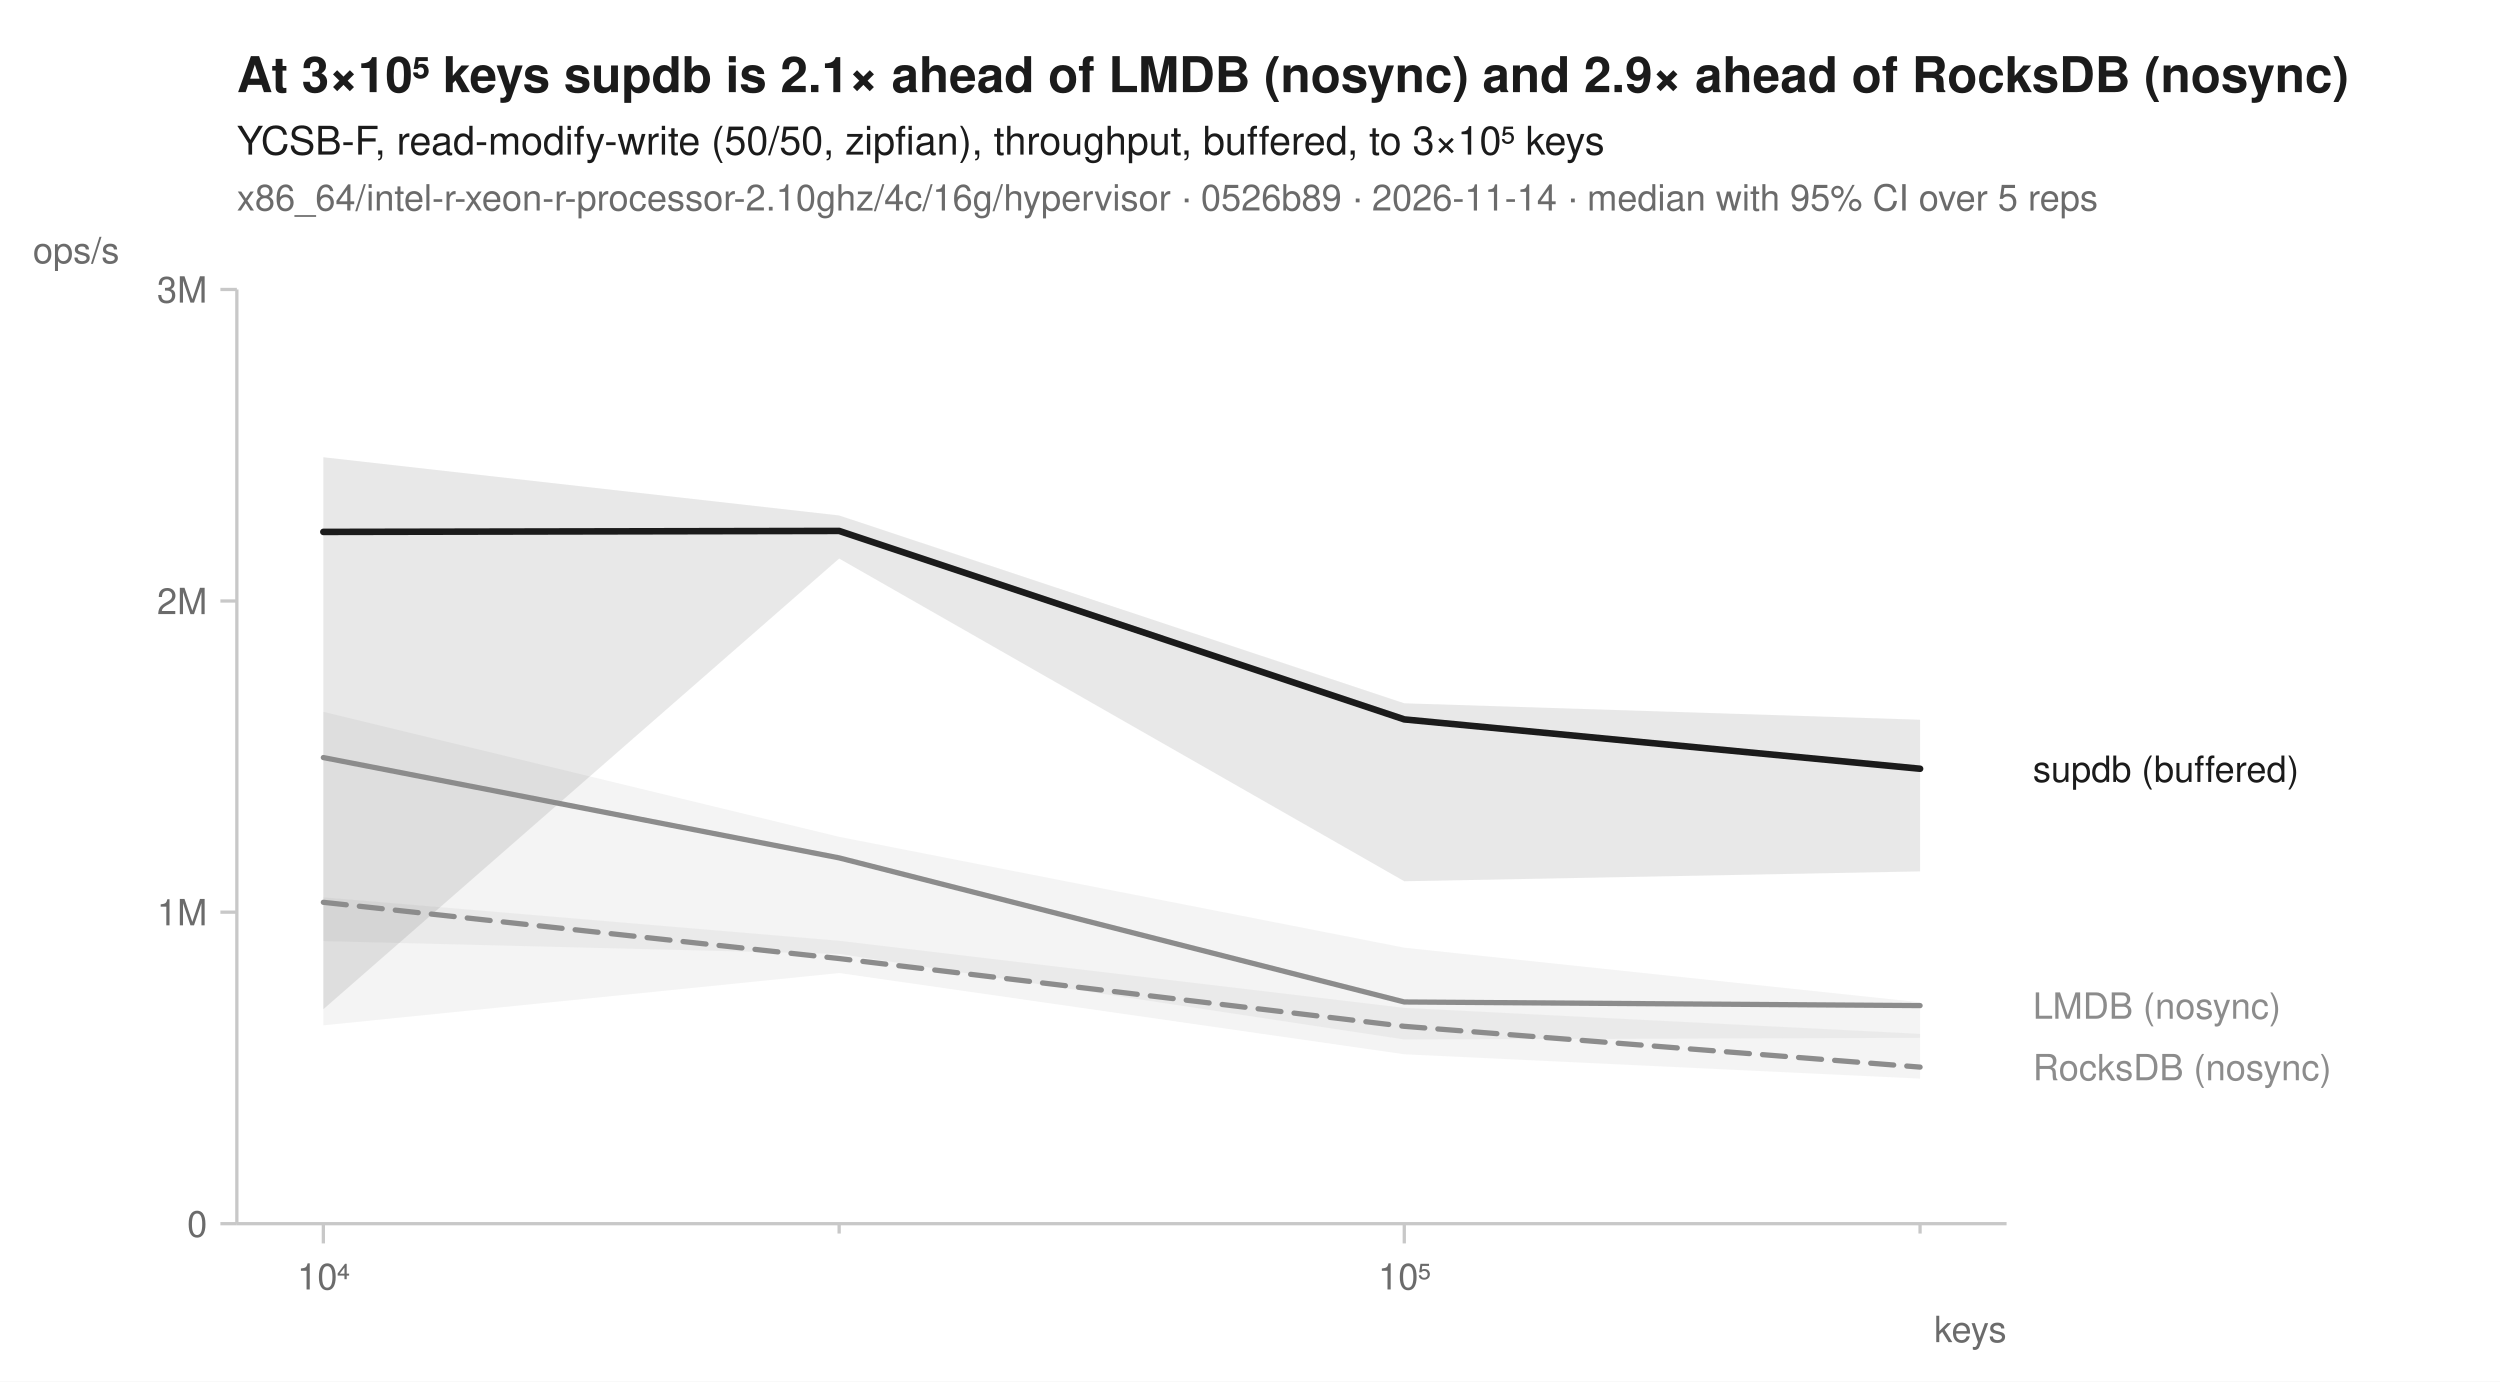
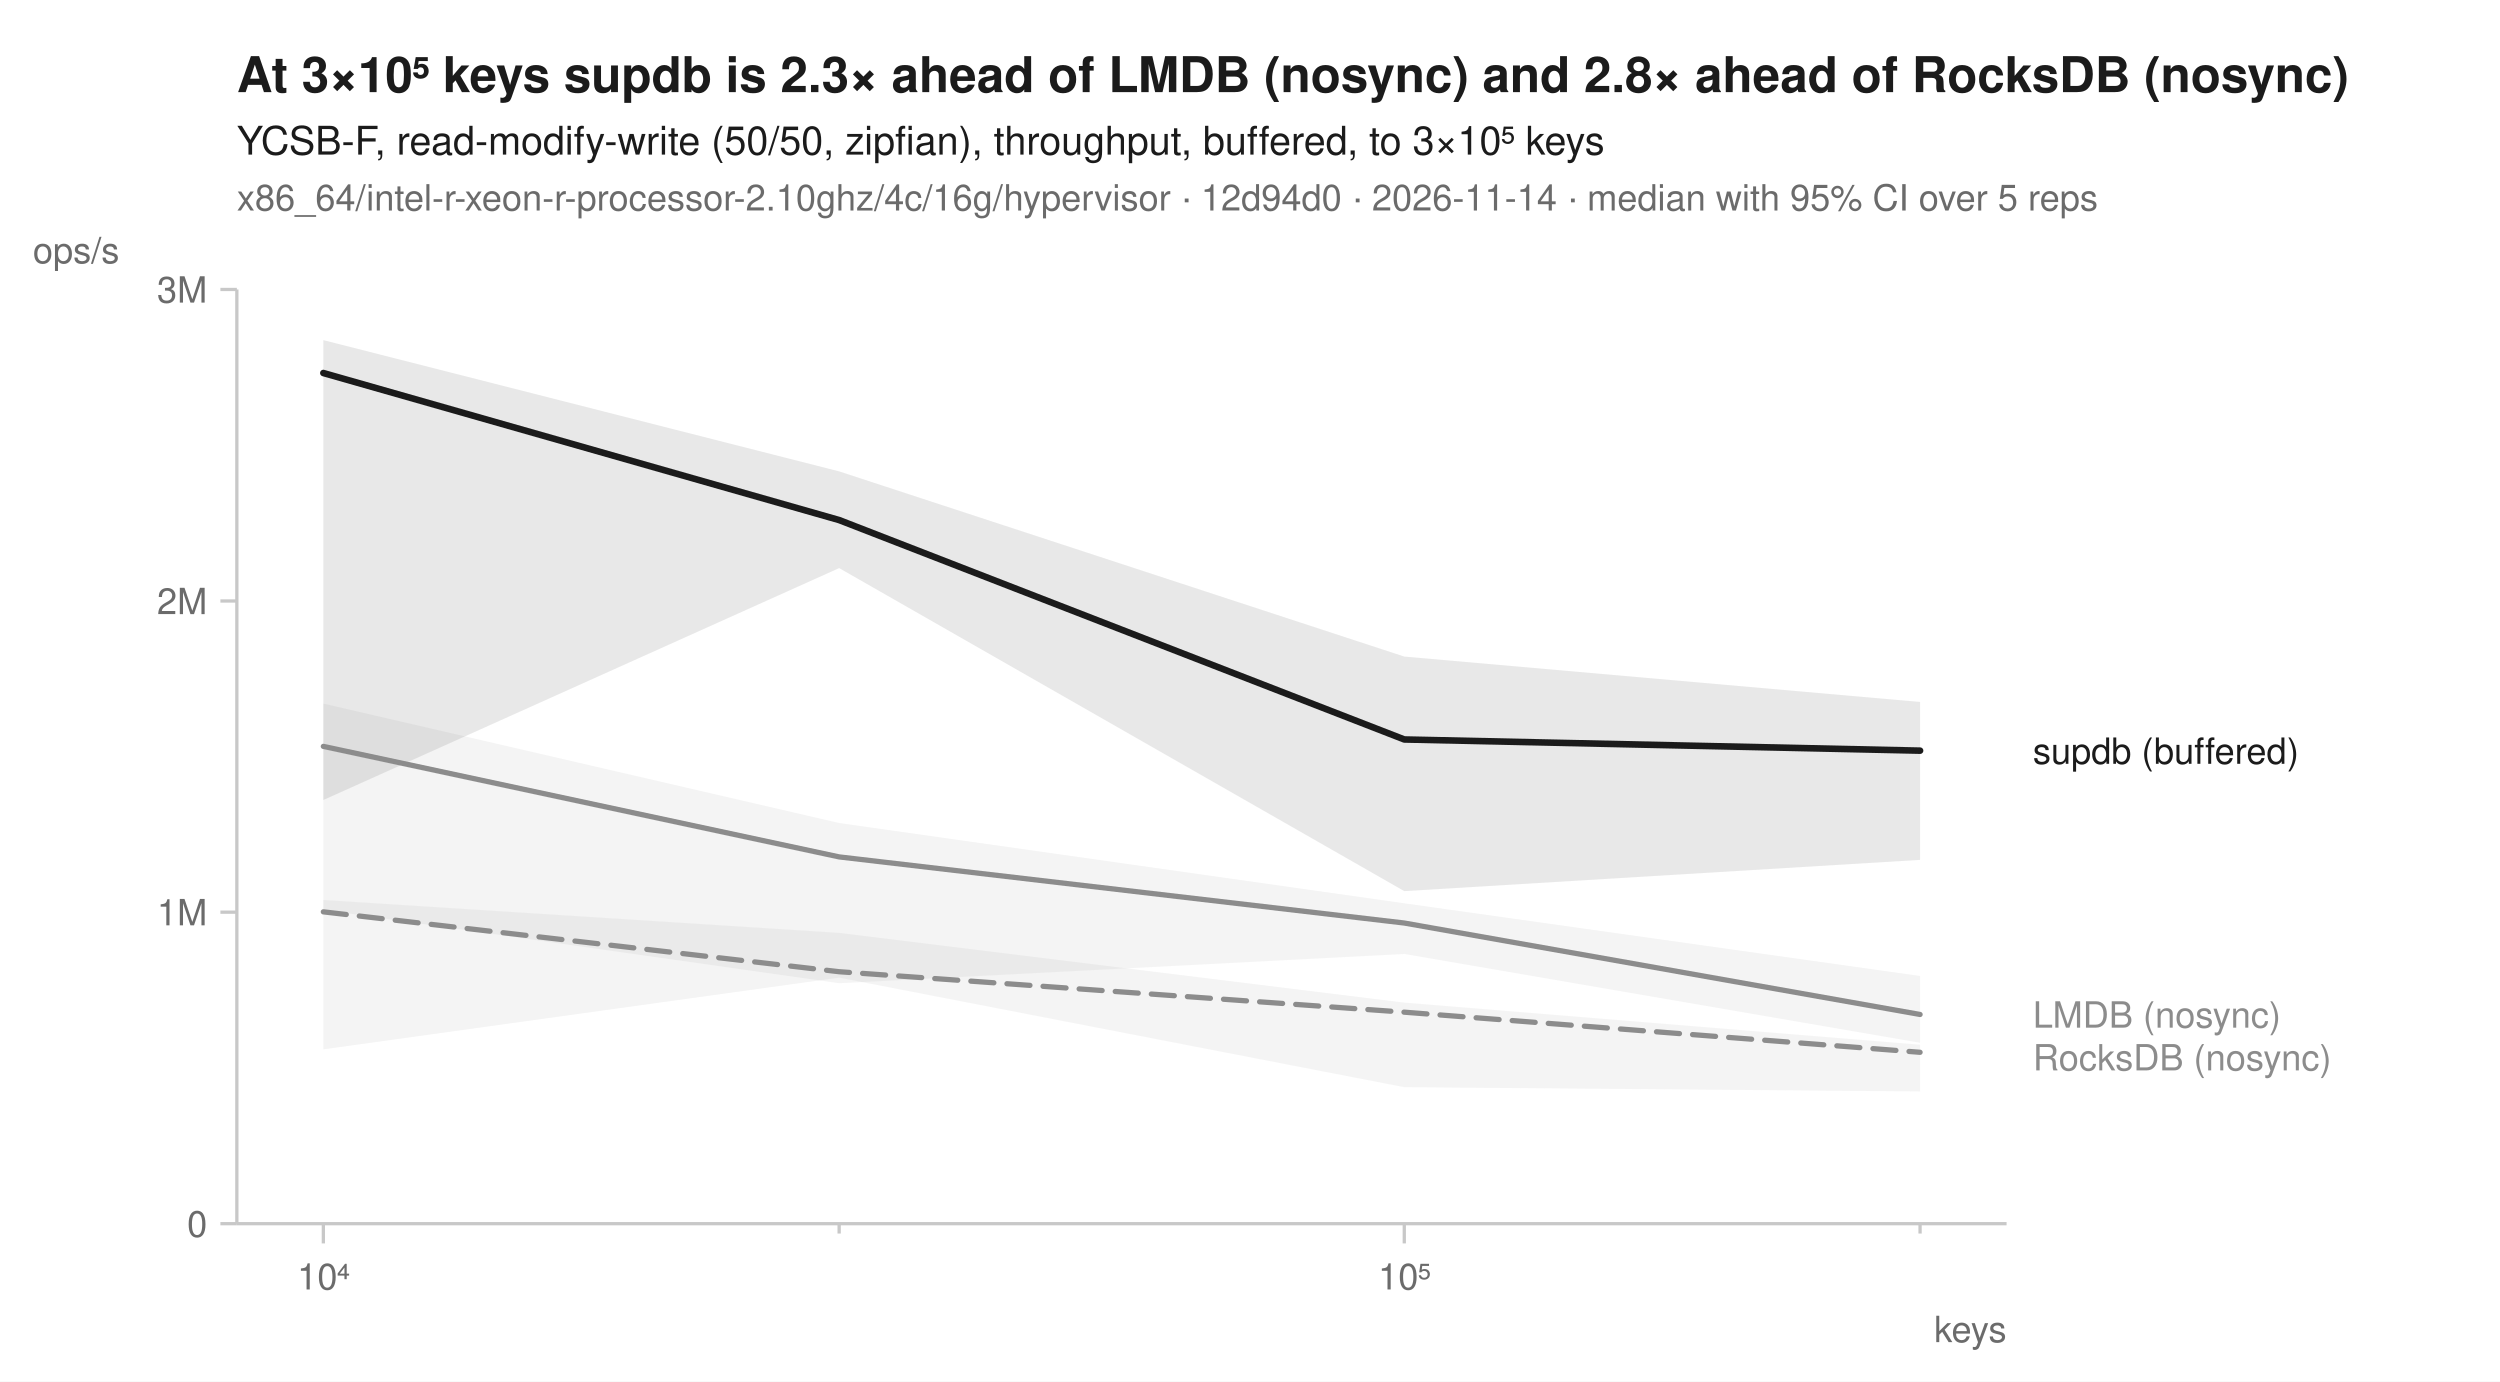
<svg xmlns="http://www.w3.org/2000/svg" width="760" height="420" viewBox="0 0 760 420" font-family="-apple-system, BlinkMacSystemFont, 'Segoe UI', Helvetica, Arial, sans-serif" fill="#1b1b1b">
  <rect width="760" height="420" fill="white" />
-   <text x="72" y="28" font-size="15" font-weight="600">At 3×10⁵ keys supdb is 2.1× ahead of LMDB (nosync) and 2.9× ahead of RocksDB (nosync)</text>
+   <text x="72" y="28" font-size="15" font-weight="600">At 3×10⁵ keys supdb is 2.3× ahead of LMDB (nosync) and 2.8× ahead of RocksDB (nosync)</text>
  <text x="72" y="47" font-size="12">YCSB-F, read-modify-write (50/50, zipfian), throughput, buffered, to 3×10⁵ keys</text>
-   <text x="72" y="64" font-size="11" fill="#6b6b6b">x86_64/intel-r-xeon-r-processor-2.10ghz/4c/16g/hypervisor · 0526b89 · 2026-11-14 · median with 95% CI over 5 reps</text>
+   <text x="72" y="64" font-size="11" fill="#6b6b6b">x86_64/intel-r-xeon-r-processor-2.10ghz/4c/16g/hypervisor · 12d94d0 · 2026-11-14 · median with 95% CI over 5 reps</text>
  <line x1="72" y1="372" x2="610" y2="372" stroke="#c8c8c8" stroke-width="1" />
  <line x1="72" y1="88" x2="72" y2="372" stroke="#c8c8c8" stroke-width="1" />
  <line x1="98.3" y1="372" x2="98.3" y2="378" stroke="#c8c8c8" stroke-width="1" />
  <text x="98.3" y="392" font-size="11" text-anchor="middle" fill="#6b6b6b">10⁴</text>
  <line x1="255.1" y1="372" x2="255.1" y2="375" stroke="#c8c8c8" stroke-width="1" />
  <line x1="426.9" y1="372" x2="426.9" y2="378" stroke="#c8c8c8" stroke-width="1" />
  <text x="426.9" y="392" font-size="11" text-anchor="middle" fill="#6b6b6b">10⁵</text>
  <line x1="583.7" y1="372" x2="583.7" y2="375" stroke="#c8c8c8" stroke-width="1" />
  <text x="610" y="408" font-size="11" text-anchor="end" fill="#6b6b6b">keys</text>
  <line x1="67" y1="372.0" x2="72" y2="372.0" stroke="#c8c8c8" stroke-width="1" />
  <text x="63" y="376.0" font-size="11" text-anchor="end" fill="#6b6b6b">0</text>
  <line x1="67" y1="277.3" x2="72" y2="277.3" stroke="#c8c8c8" stroke-width="1" />
  <text x="63" y="281.3" font-size="11" text-anchor="end" fill="#6b6b6b">1M</text>
  <line x1="67" y1="182.7" x2="72" y2="182.7" stroke="#c8c8c8" stroke-width="1" />
  <text x="63" y="186.7" font-size="11" text-anchor="end" fill="#6b6b6b">2M</text>
  <line x1="67" y1="88.0" x2="72" y2="88.0" stroke="#c8c8c8" stroke-width="1" />
  <text x="63" y="92.0" font-size="11" text-anchor="end" fill="#6b6b6b">3M</text>
  <text x="10" y="80" font-size="11" text-anchor="start" fill="#6b6b6b">ops/s</text>
-   <path d="M98.3,272.8 L255.1,286.0 L426.9,306.4 L583.7,314.3 L583.7,327.9 L426.9,320.5 L255.1,295.8 L98.3,311.7 Z" fill="#8c8c8c" fill-opacity="0.10" />
-   <path d="M98.3,216.4 L255.1,254.4 L426.9,288.1 L583.7,304.7 L583.7,315.5 L426.9,316.0 L255.1,290.0 L98.3,286.1 Z" fill="#8c8c8c" fill-opacity="0.10" />
-   <path d="M98.3,139.0 L255.1,156.7 L426.9,213.8 L583.7,218.8 L583.7,264.9 L426.9,267.9 L255.1,169.8 L98.3,306.8 Z" fill="#1b1b1b" fill-opacity="0.10" />
-   <path d="M98.3,274.3 L255.1,291.4 L426.9,312.0 L583.7,324.4 " fill="none" stroke="#8c8c8c" stroke-width="1.6" stroke-linejoin="round" stroke-linecap="round" stroke-dasharray="7,4" />
-   <path d="M98.3,230.3 L255.1,260.8 L426.9,304.6 L583.7,305.7 " fill="none" stroke="#8c8c8c" stroke-width="1.6" stroke-linejoin="round" stroke-linecap="round" />
-   <path d="M98.3,161.7 L255.1,161.4 L426.9,218.7 L583.7,233.7 " fill="none" stroke="#1b1b1b" stroke-width="2" stroke-linejoin="round" stroke-linecap="round" />
-   <text x="618.0" y="237.7" font-size="11" fill="#1b1b1b">supdb (buffered)</text>
-   <text x="618.0" y="309.7" font-size="11" fill="#8c8c8c">LMDB (nosync)</text>
-   <text x="618.0" y="328.4" font-size="11" fill="#8c8c8c">RocksDB (nosync)</text>
+   <path d="M98.3,273.6 L255.1,283.6 L426.9,304.8 L583.7,317.6 L583.7,331.8 L426.9,330.5 L255.1,297.2 L98.3,319.0 Z" fill="#8c8c8c" fill-opacity="0.10" />
+   <path d="M98.3,213.9 L255.1,250.2 L426.9,274.6 L583.7,296.7 L583.7,317.0 L426.9,290.0 L255.1,298.9 L98.3,276.6 Z" fill="#8c8c8c" fill-opacity="0.10" />
+   <path d="M98.3,103.4 L255.1,143.3 L426.9,199.6 L583.7,213.4 L583.7,261.4 L426.9,270.9 L255.1,172.7 L98.3,243.2 Z" fill="#1b1b1b" fill-opacity="0.10" />
+   <path d="M98.3,277.2 L255.1,295.4 L426.9,307.7 L583.7,319.9 " fill="none" stroke="#8c8c8c" stroke-width="1.6" stroke-linejoin="round" stroke-linecap="round" stroke-dasharray="7,4" />
+   <path d="M98.3,226.9 L255.1,260.5 L426.9,280.6 L583.7,308.4 " fill="none" stroke="#8c8c8c" stroke-width="1.6" stroke-linejoin="round" stroke-linecap="round" />
+   <path d="M98.3,113.4 L255.1,158.1 L426.9,224.8 L583.7,228.2 " fill="none" stroke="#1b1b1b" stroke-width="2" stroke-linejoin="round" stroke-linecap="round" />
+   <text x="618.0" y="232.2" font-size="11" fill="#1b1b1b">supdb (buffered)</text>
+   <text x="618.0" y="312.4" font-size="11" fill="#8c8c8c">LMDB (nosync)</text>
+   <text x="618.0" y="325.4" font-size="11" fill="#8c8c8c">RocksDB (nosync)</text>
</svg>
